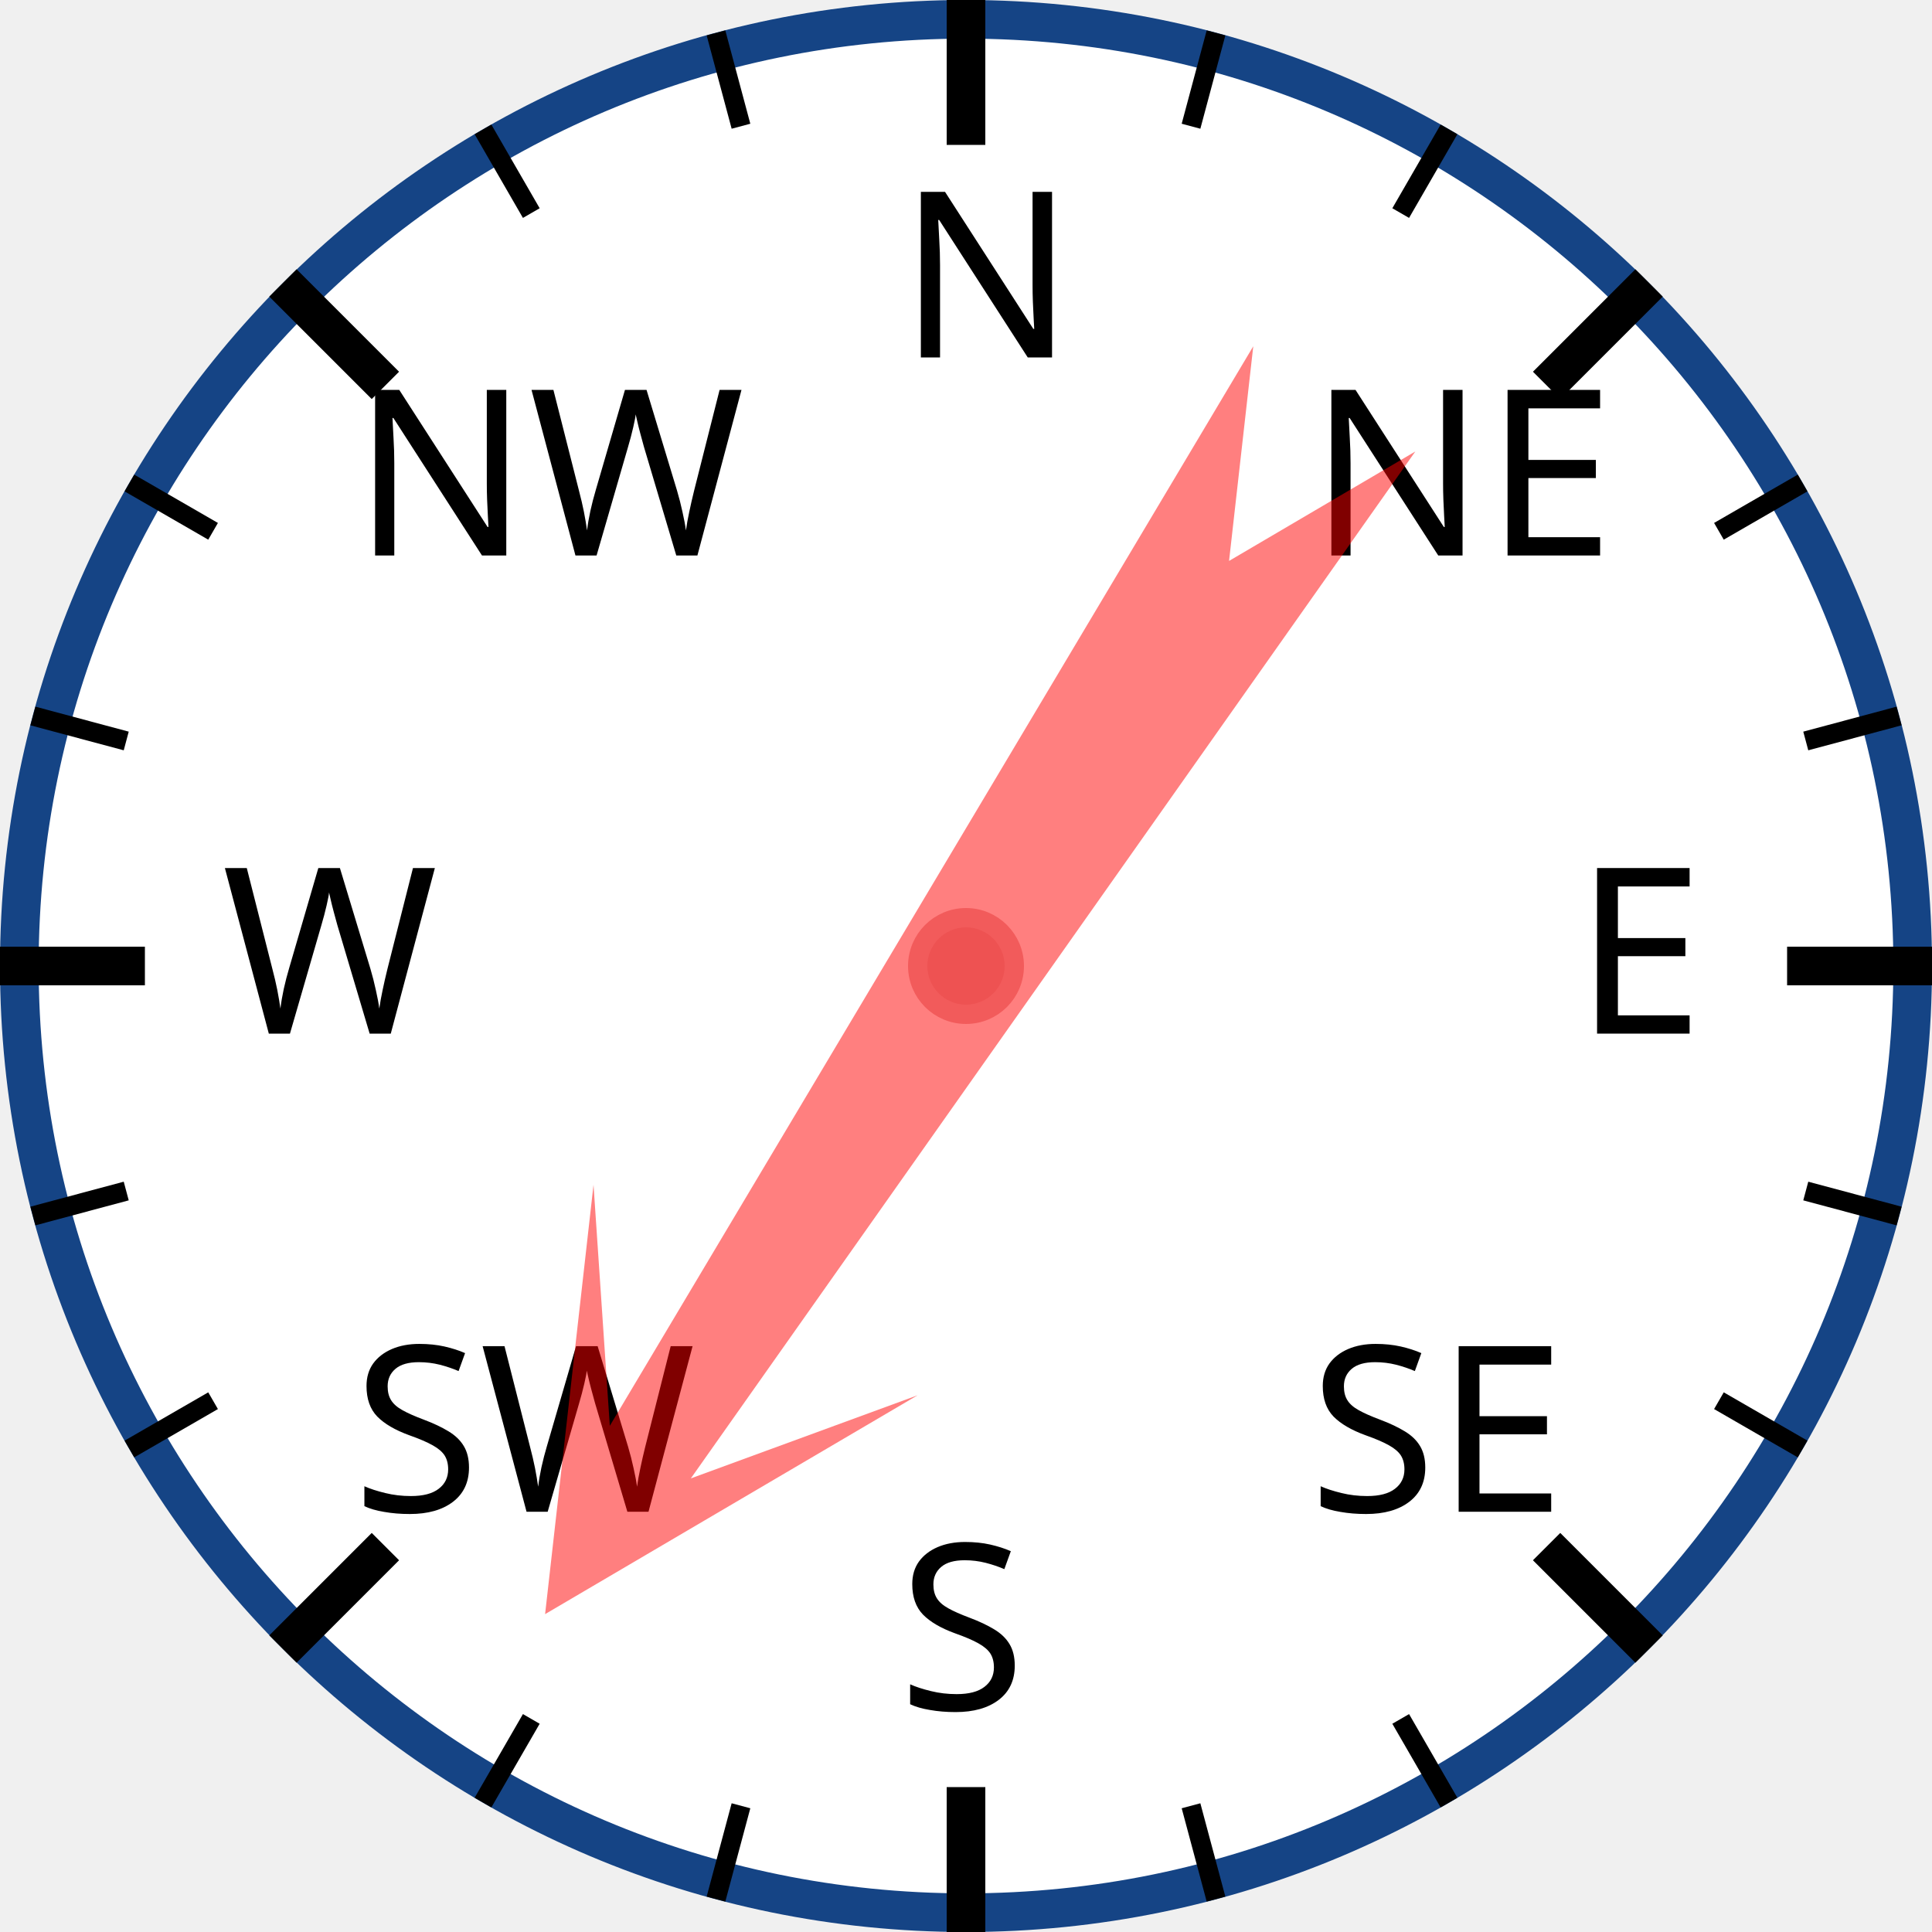
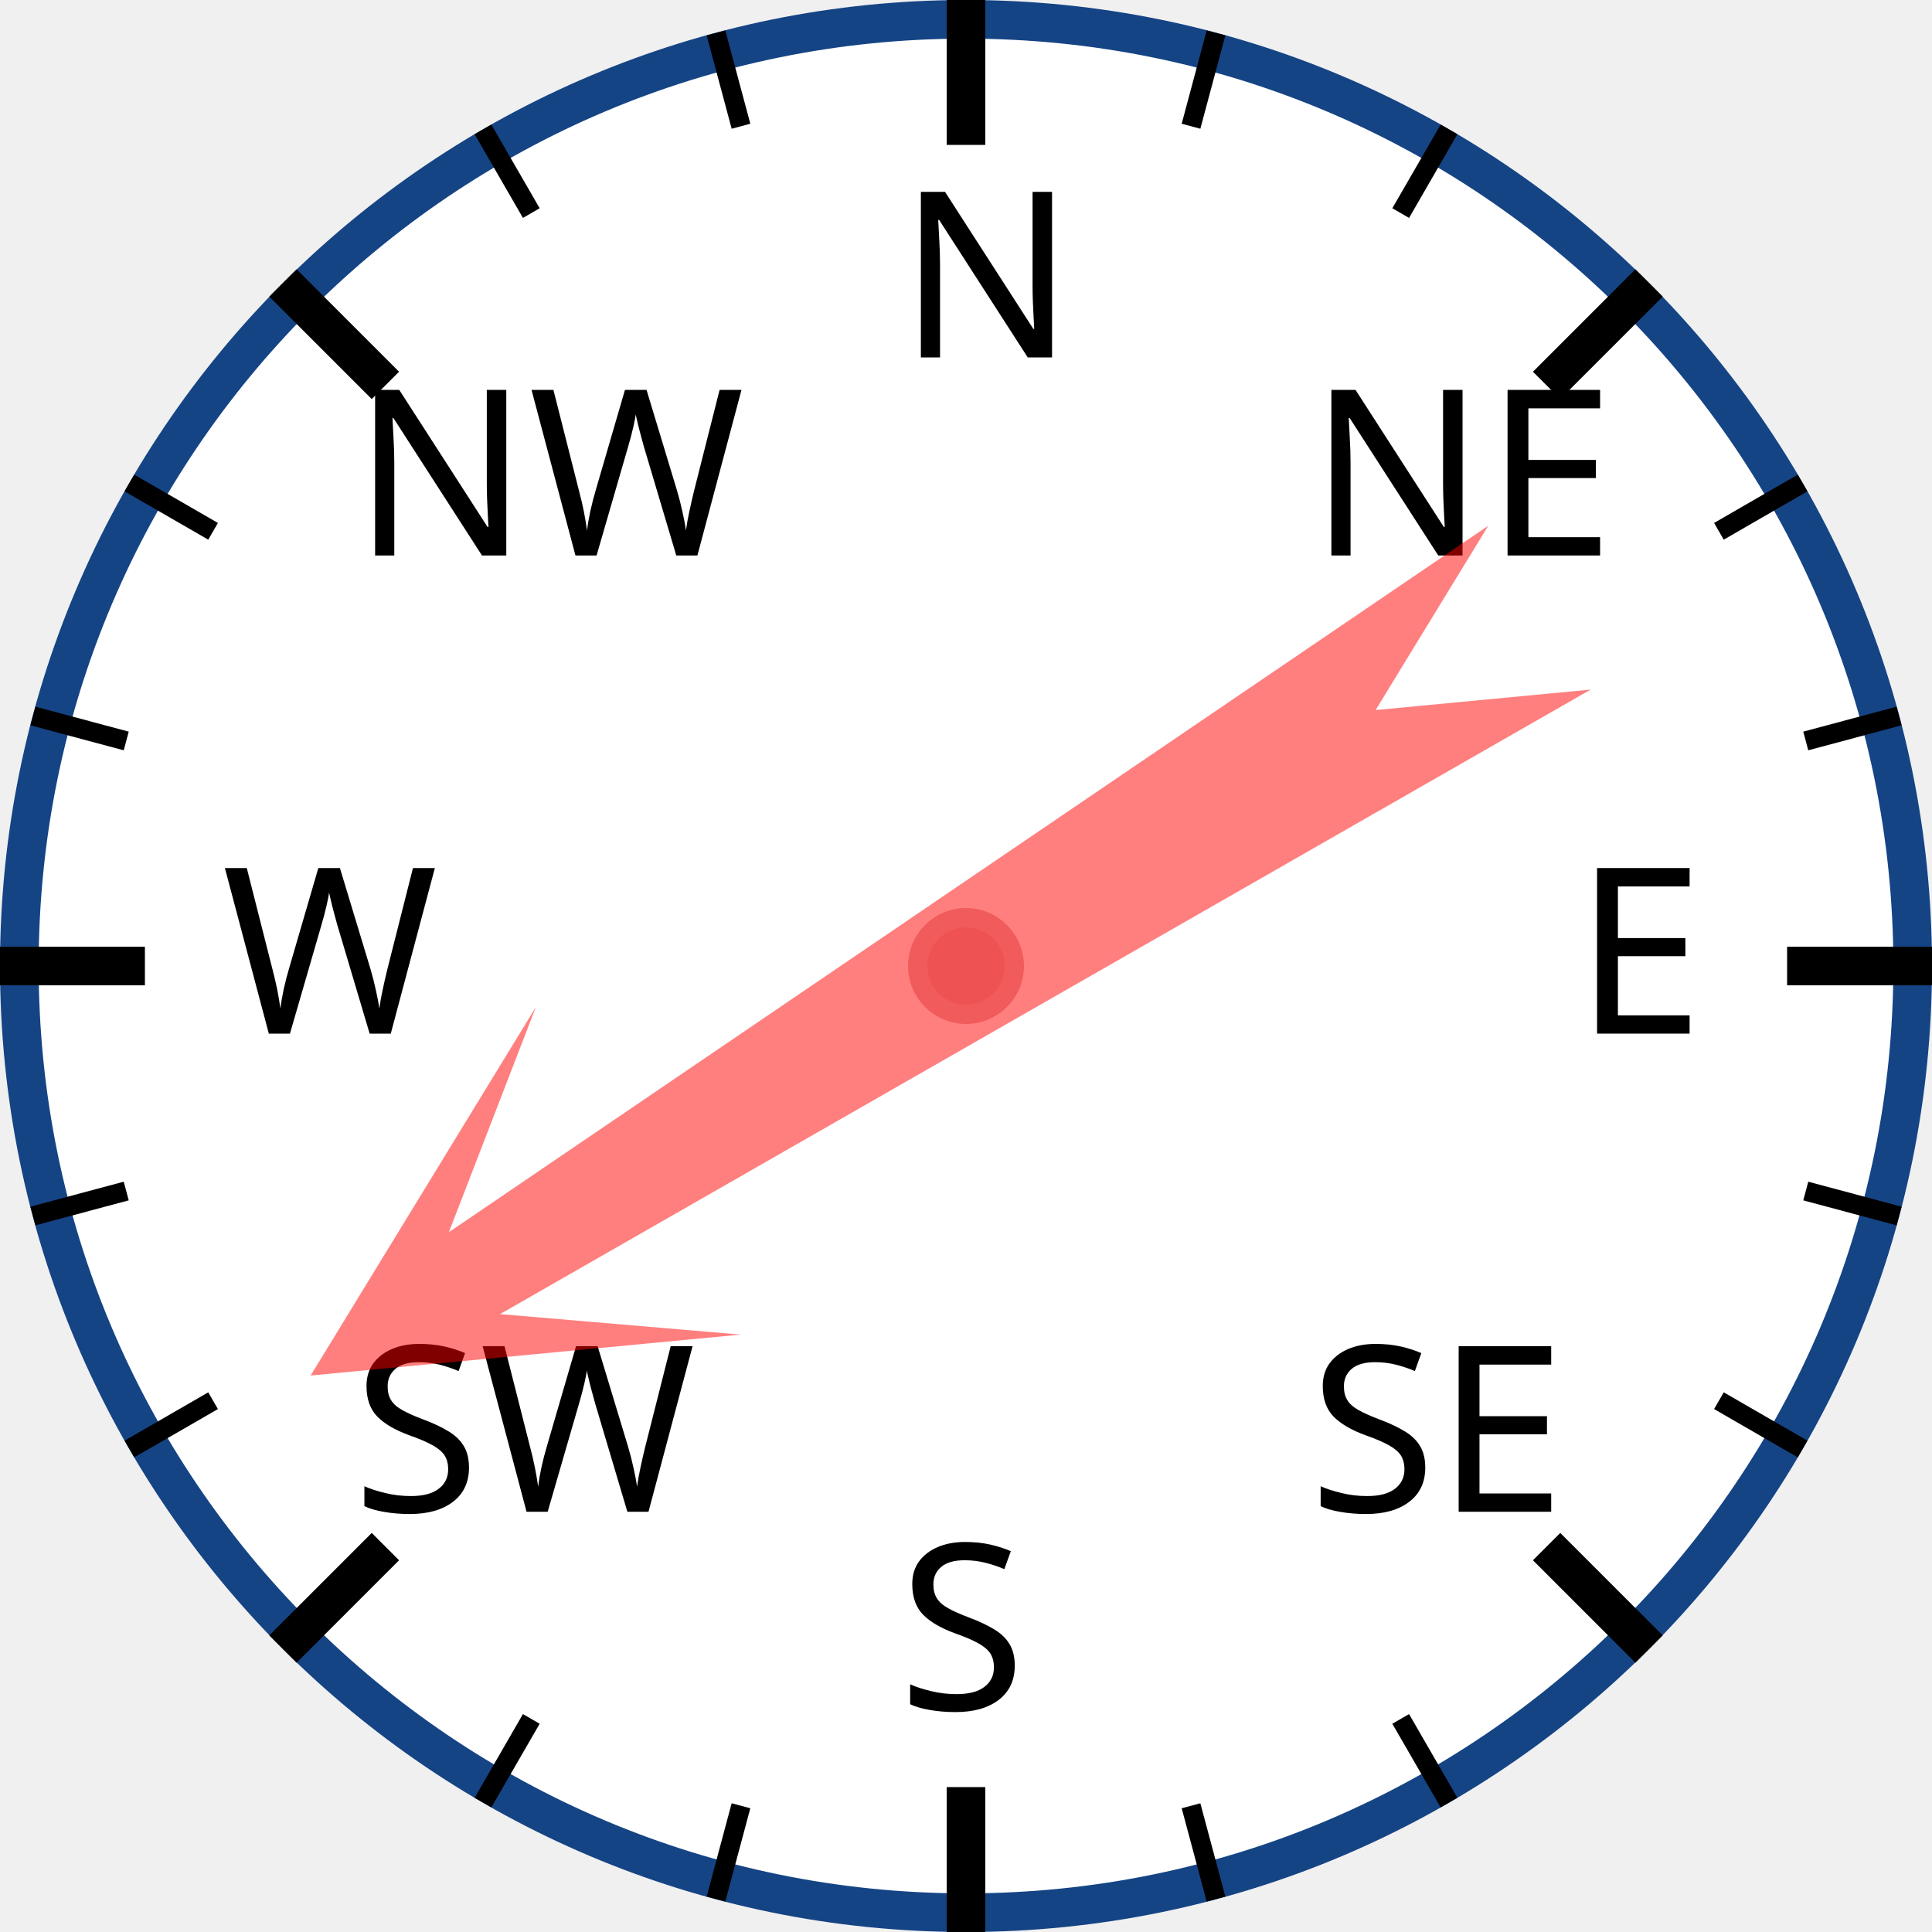
<svg xmlns="http://www.w3.org/2000/svg" width="120px" height="120px" viewBox="0 0 200 200">
  <circle cx="100" cy="100" r="98" style="fill: white; stroke: #154485; stroke-width: 4;" />
  <text x="93.0" y="37.0" style="font-family: sans-serif; font-size: 18pt;">N</text>
  <line x1="100.0" y1="0.0" x2="100.0" y2="15.0" style="stroke: black; stroke-width: 4;" />
  <line x1="74.118" y1="3.407" x2="76.706" y2="13.067" style="stroke: black; stroke-width: 2;" />
  <line x1="50" y1="13.397" x2="55" y2="22.058" style="stroke: black; stroke-width: 2;" />
  <text x="36.503" y="57.503" style="font-family: sans-serif; font-size: 18pt;">NW</text>
  <line x1="29.289" y1="29.289" x2="39.896" y2="39.896" style="stroke: black; stroke-width: 4;" />
  <line x1="13.397" y1="50" x2="22.058" y2="55" style="stroke: black; stroke-width: 2;" />
  <line x1="3.407" y1="74.118" x2="13.067" y2="76.706" style="stroke: black; stroke-width: 2;" />
  <text x="23.0" y="107.0" style="font-family: sans-serif; font-size: 18pt;">W</text>
  <line x1="0.0" y1="100.0" x2="15.0" y2="100.0" style="stroke: black; stroke-width: 4;" />
  <line x1="3.407" y1="125.882" x2="13.067" y2="123.294" style="stroke: black; stroke-width: 2;" />
  <line x1="13.397" y1="150" x2="22.058" y2="145" style="stroke: black; stroke-width: 2;" />
  <text x="36.503" y="156.497" style="font-family: sans-serif; font-size: 18pt;">SW</text>
  <line x1="29.289" y1="170.711" x2="39.896" y2="160.104" style="stroke: black; stroke-width: 4;" />
  <line x1="50" y1="186.603" x2="55" y2="177.942" style="stroke: black; stroke-width: 2;" />
  <line x1="74.118" y1="196.593" x2="76.706" y2="186.933" style="stroke: black; stroke-width: 2;" />
  <text x="93" y="177.0" style="font-family: sans-serif; font-size: 18pt;">S</text>
  <line x1="100" y1="200.0" x2="100" y2="185.0" style="stroke: black; stroke-width: 4;" />
  <line x1="125.882" y1="196.593" x2="123.294" y2="186.933" style="stroke: black; stroke-width: 2;" />
  <line x1="150.0" y1="186.603" x2="145.0" y2="177.942" style="stroke: black; stroke-width: 2;" />
  <text x="135.497" y="156.497" style="font-family: sans-serif; font-size: 18pt;">SE</text>
  <line x1="170.711" y1="170.711" x2="160.104" y2="160.104" style="stroke: black; stroke-width: 4;" />
  <line x1="186.603" y1="150" x2="177.942" y2="145" style="stroke: black; stroke-width: 2;" />
  <line x1="196.593" y1="125.882" x2="186.933" y2="123.294" style="stroke: black; stroke-width: 2;" />
  <text x="163.0" y="107" style="font-family: sans-serif; font-size: 18pt;">E</text>
  <line x1="200.0" y1="100" x2="185.0" y2="100" style="stroke: black; stroke-width: 4;" />
  <line x1="196.593" y1="74.118" x2="186.933" y2="76.706" style="stroke: black; stroke-width: 2;" />
  <line x1="186.603" y1="50" x2="177.942" y2="55" style="stroke: black; stroke-width: 2;" />
  <text x="135.497" y="57.503" style="font-family: sans-serif; font-size: 18pt;">NE</text>
  <line x1="170.711" y1="29.289" x2="160.104" y2="39.896" style="stroke: black; stroke-width: 4;" />
  <line x1="150" y1="13.397" x2="145" y2="22.058" style="stroke: black; stroke-width: 2;" />
  <line x1="125.882" y1="3.407" x2="123.294" y2="13.067" style="stroke: black; stroke-width: 2;" />
-   <polygon points="100 20 120 60 105 40 110 170 100 150 90 170 95 40 80 60" style="fill: red; fill-opacity: 0.5;" transform="rotate(213,100,100)" />
+   <polygon points="100 20 120 60 105 40 110 170 100 150 90 170 95 40 80 60" style="fill: red; fill-opacity: 0.5;" transform="rotate(238,100,100)" />
  <circle cx="100" cy="100" r="5" style="fill: #EE5252; stroke: #F25B5B; stroke-width: 2;" />
</svg>
